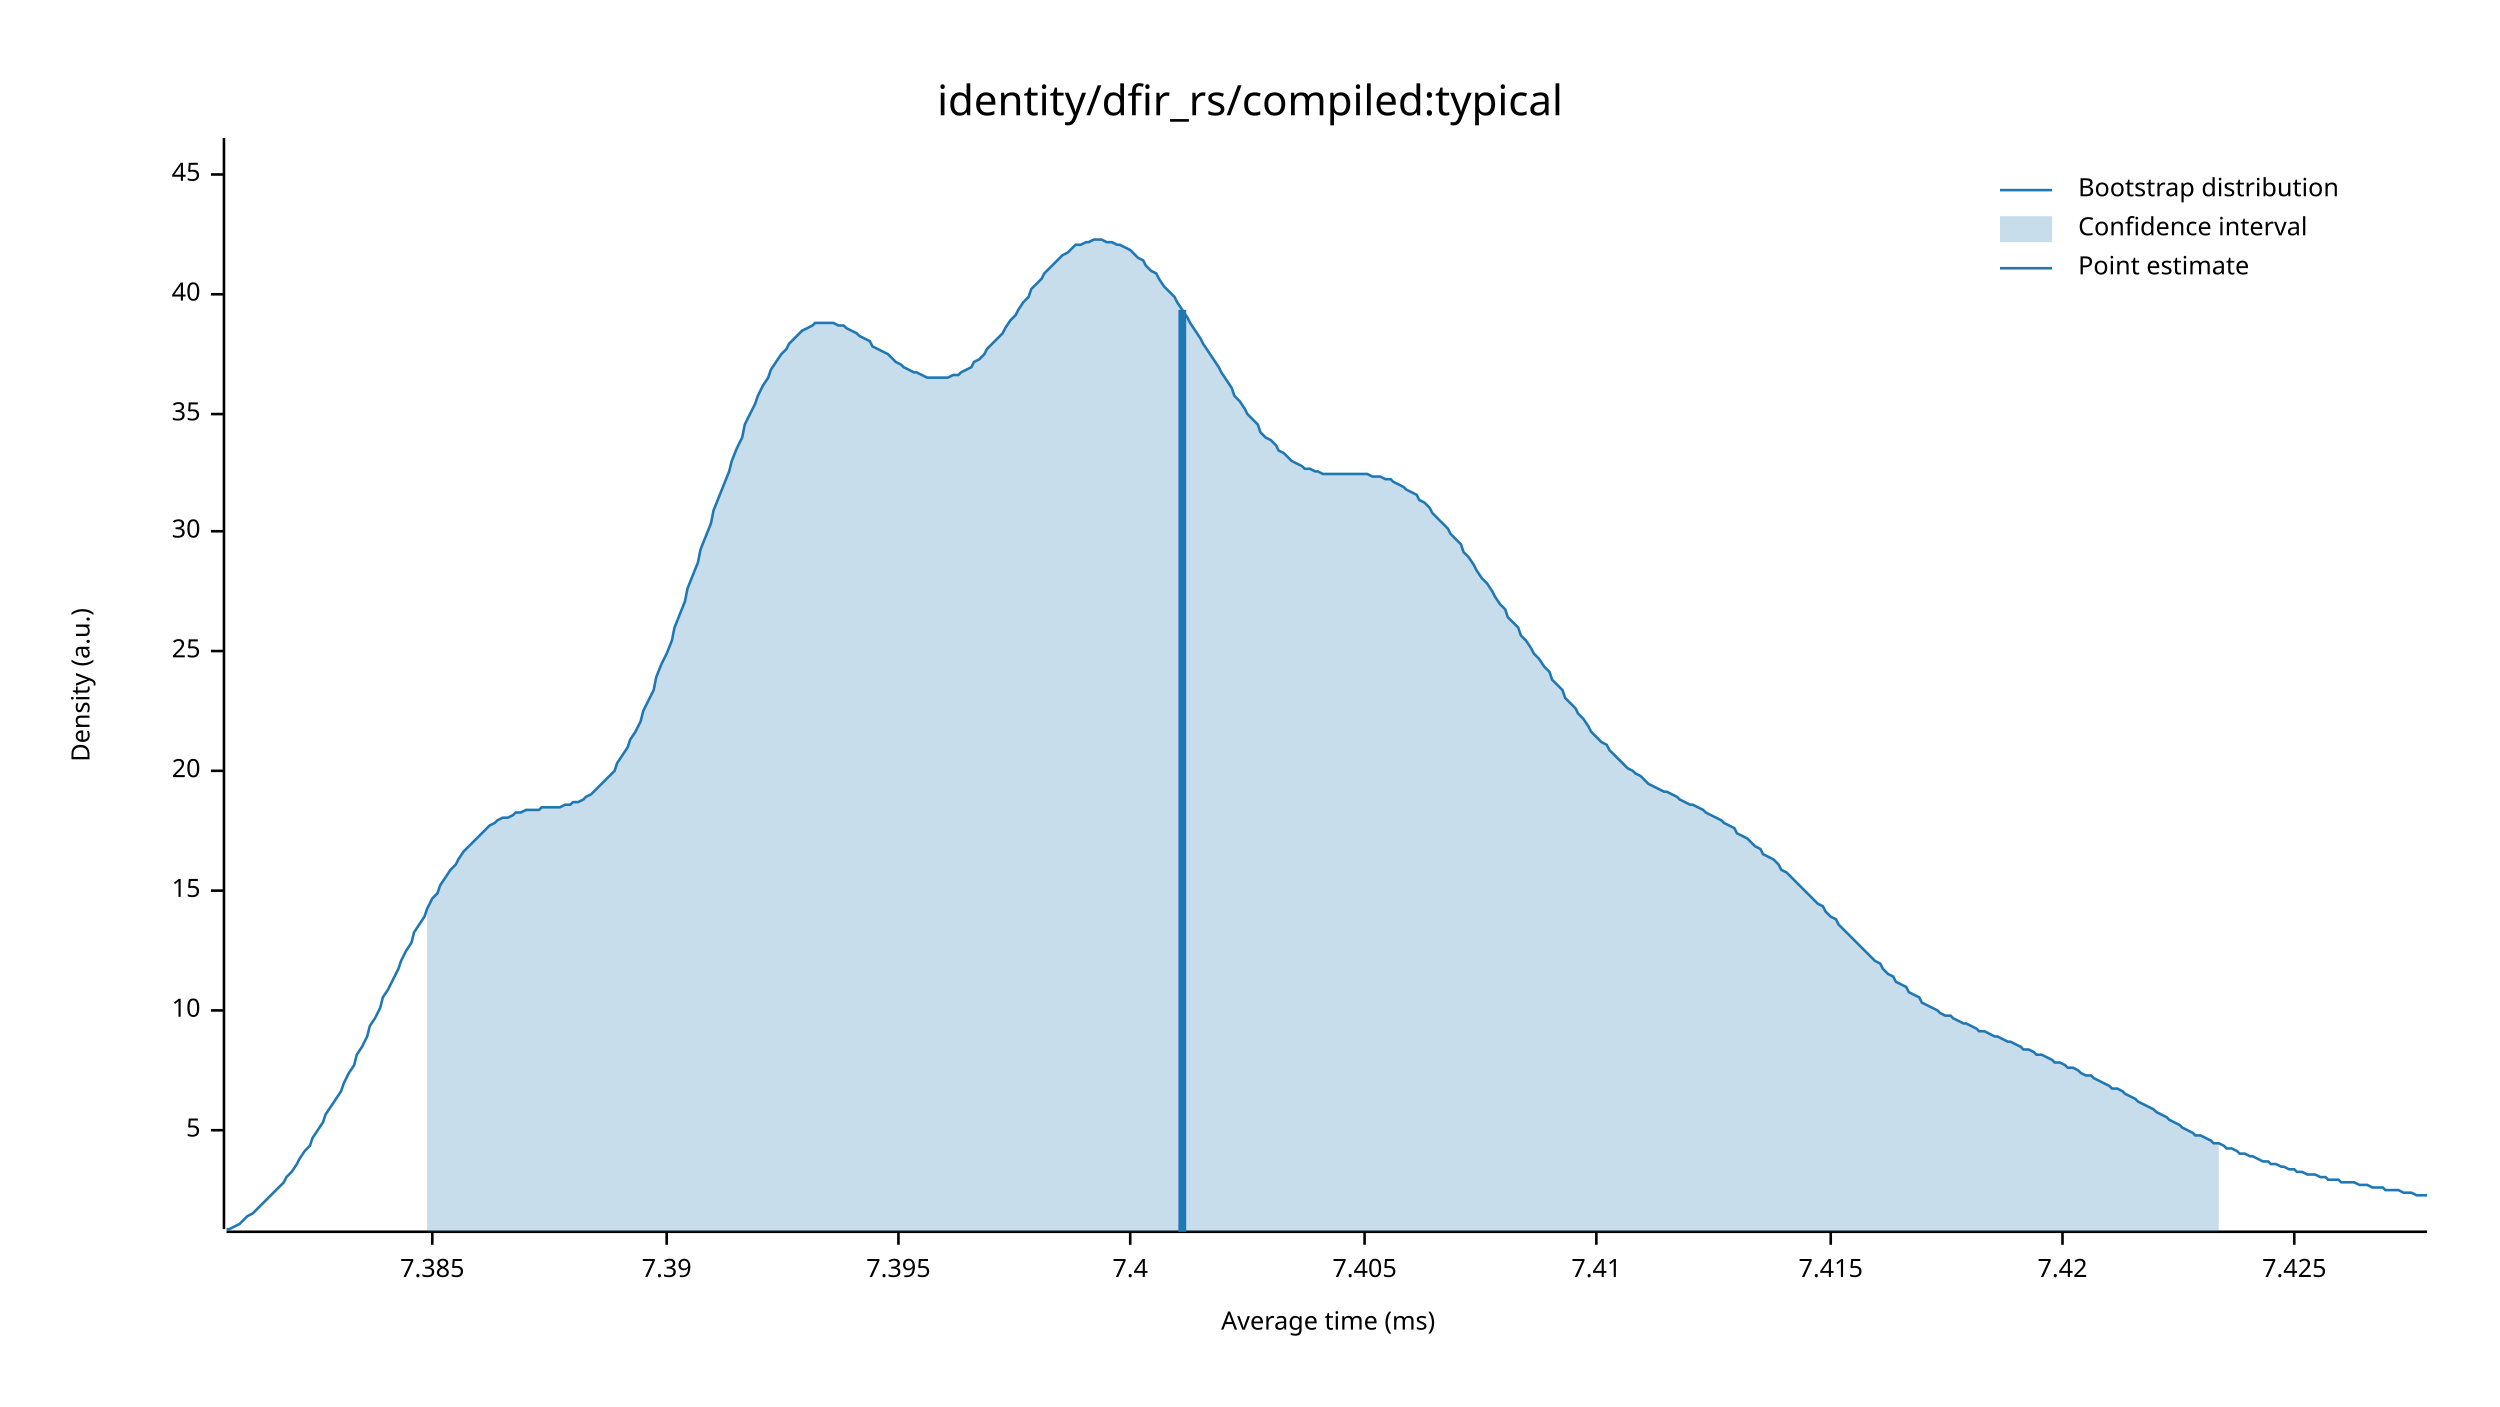
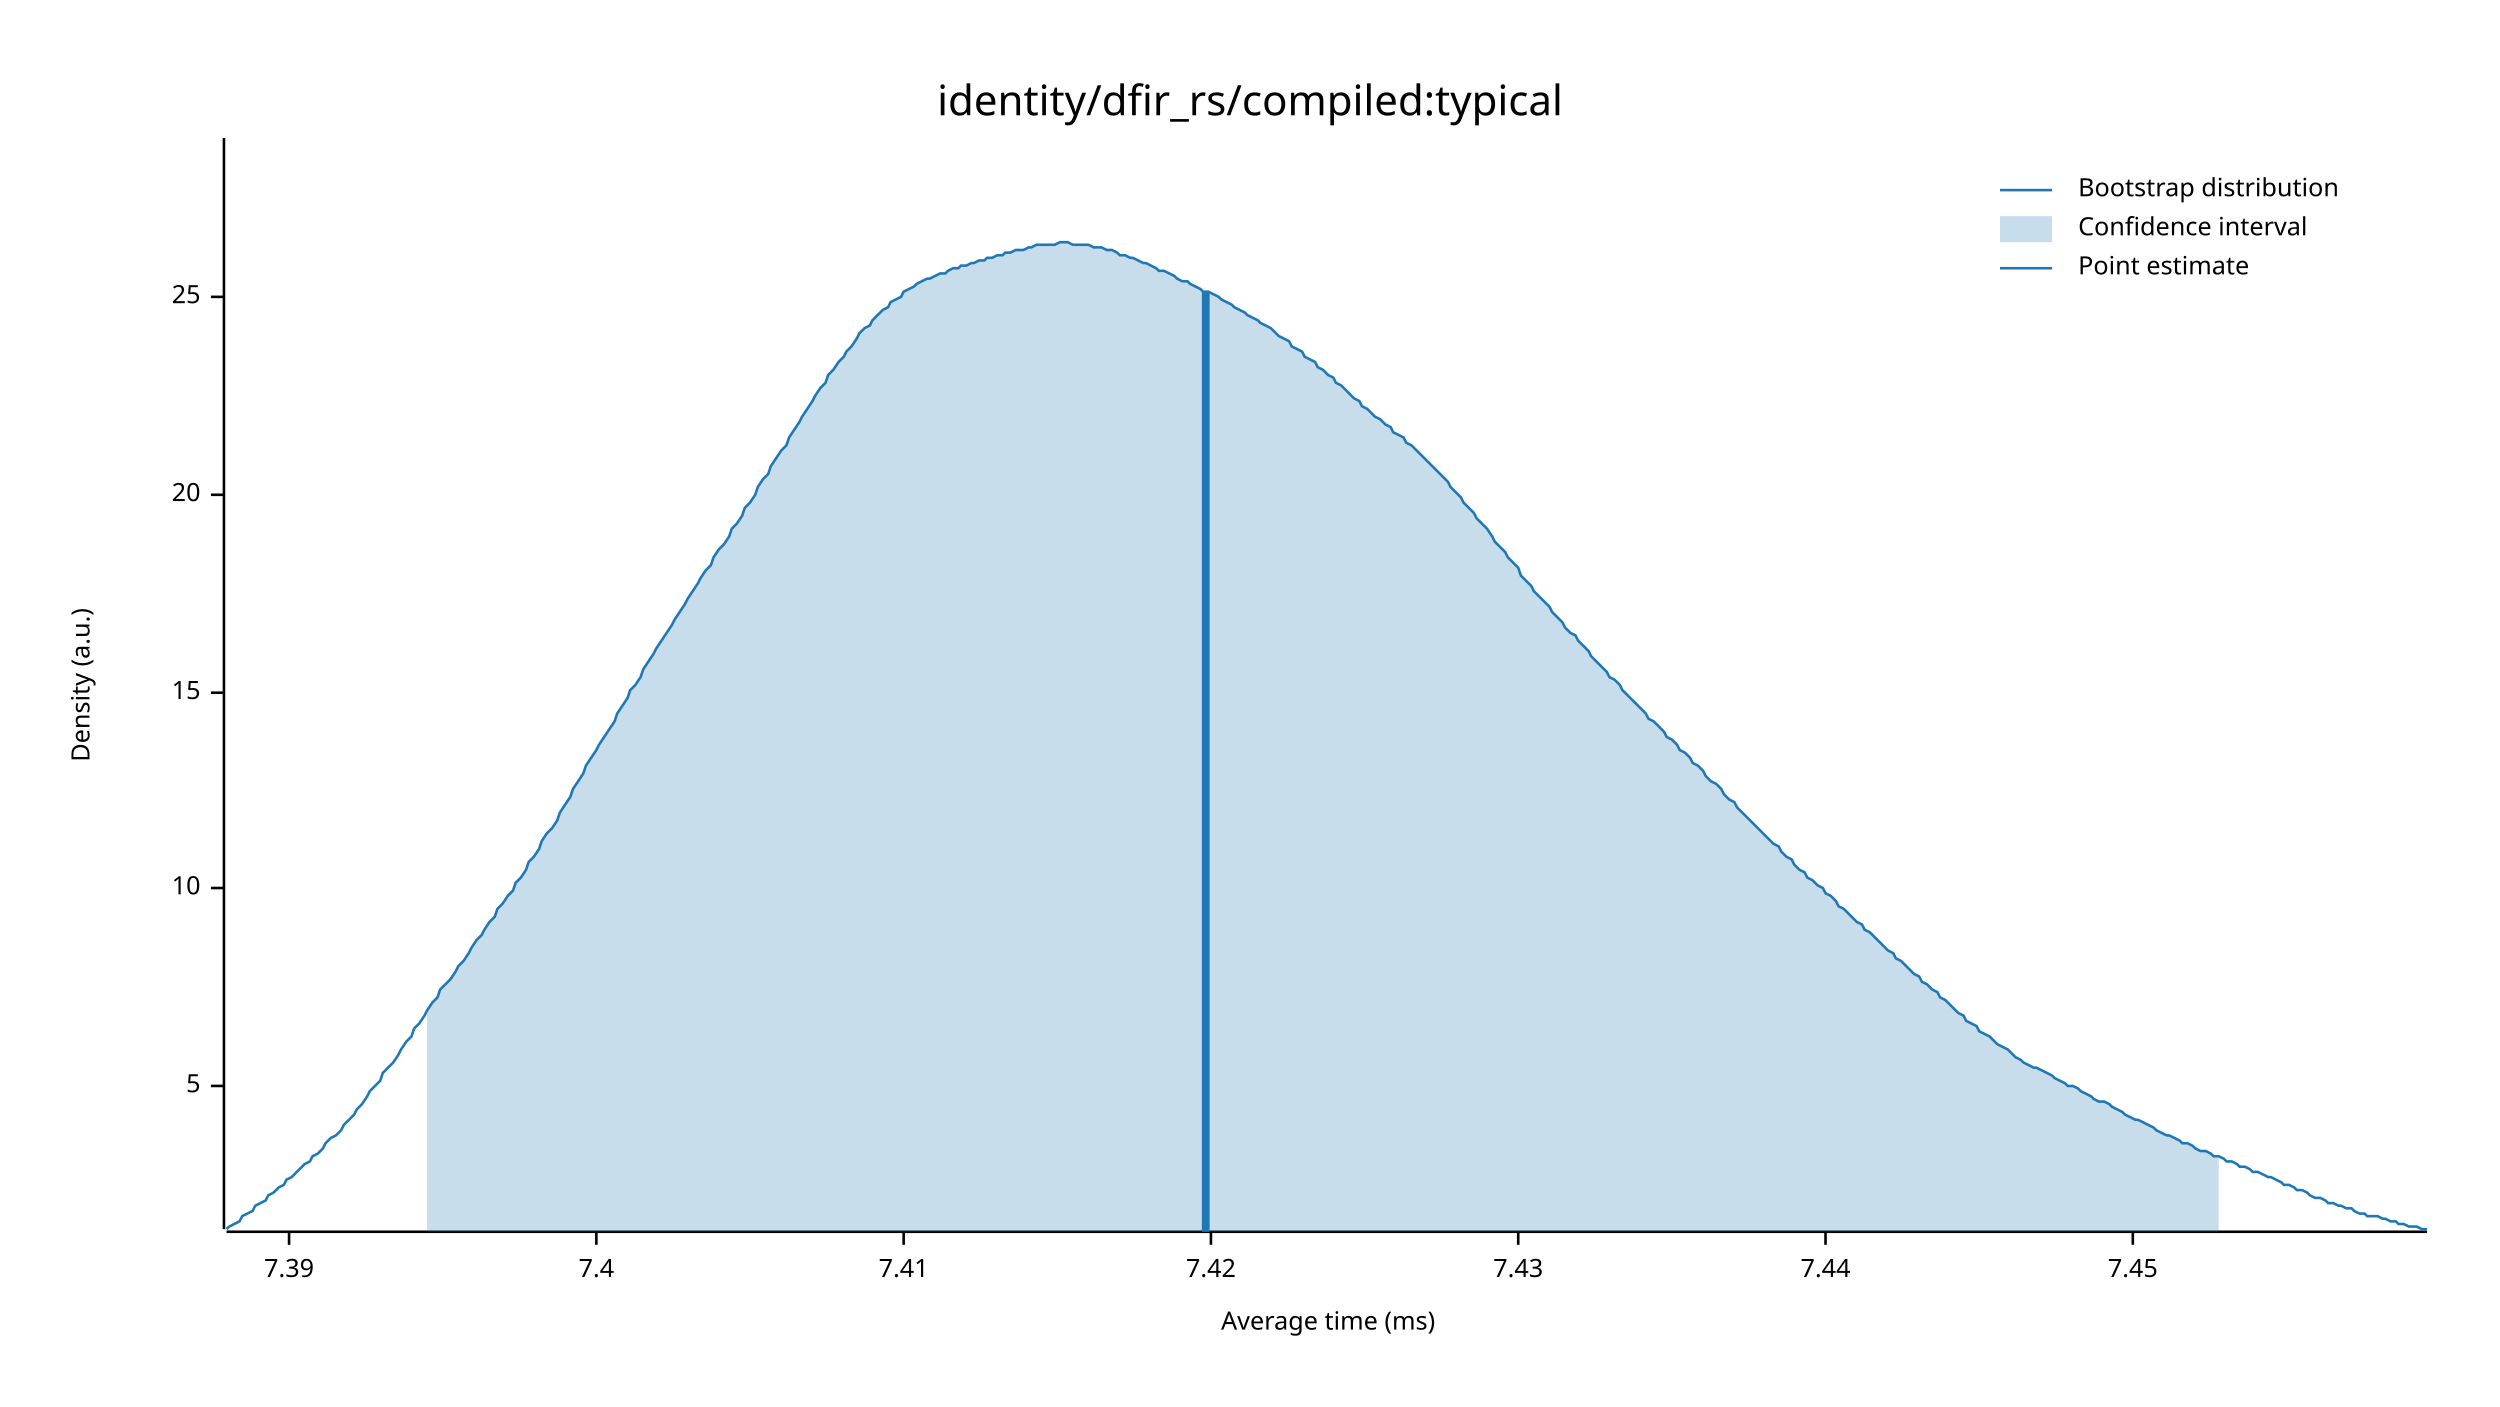
<svg xmlns="http://www.w3.org/2000/svg" width="960" height="540" viewBox="0 0 960 540">
  <text x="480" y="32" dy="0.76em" text-anchor="middle" font-family="sans-serif" font-size="16.129" opacity="1" fill="#000000">
identity/dfir_rs/compiled:typical
</text>
  <text x="27" y="263" dy="0.76em" text-anchor="middle" font-family="sans-serif" font-size="9.677" opacity="1" fill="#000000" transform="rotate(270, 27, 263)">
Density (a.u.)
</text>
  <text x="510" y="513" dy="-0.5ex" text-anchor="middle" font-family="sans-serif" font-size="9.677" opacity="1" fill="#000000">
Average time (ms)
</text>
  <polyline fill="none" opacity="1" stroke="#000000" stroke-width="1" points="86,53 86,472 " />
-   <text x="77" y="434" dy="0.5ex" text-anchor="end" font-family="sans-serif" font-size="9.677" opacity="1" fill="#000000">
+   <text x="77" y="417" dy="0.5ex" text-anchor="end" font-family="sans-serif" font-size="9.677" opacity="1" fill="#000000">
5
</text>
-   <polyline fill="none" opacity="1" stroke="#000000" stroke-width="1" points="81,434 86,434 " />
-   <text x="77" y="388" dy="0.5ex" text-anchor="end" font-family="sans-serif" font-size="9.677" opacity="1" fill="#000000">
+   <polyline fill="none" opacity="1" stroke="#000000" stroke-width="1" points="81,417 86,417 " />
+   <text x="77" y="341" dy="0.5ex" text-anchor="end" font-family="sans-serif" font-size="9.677" opacity="1" fill="#000000">
10
</text>
-   <polyline fill="none" opacity="1" stroke="#000000" stroke-width="1" points="81,388 86,388 " />
-   <text x="77" y="342" dy="0.5ex" text-anchor="end" font-family="sans-serif" font-size="9.677" opacity="1" fill="#000000">
+   <polyline fill="none" opacity="1" stroke="#000000" stroke-width="1" points="81,341 86,341 " />
+   <text x="77" y="266" dy="0.5ex" text-anchor="end" font-family="sans-serif" font-size="9.677" opacity="1" fill="#000000">
15
</text>
-   <polyline fill="none" opacity="1" stroke="#000000" stroke-width="1" points="81,342 86,342 " />
-   <text x="77" y="296" dy="0.5ex" text-anchor="end" font-family="sans-serif" font-size="9.677" opacity="1" fill="#000000">
+   <polyline fill="none" opacity="1" stroke="#000000" stroke-width="1" points="81,266 86,266 " />
+   <text x="77" y="190" dy="0.5ex" text-anchor="end" font-family="sans-serif" font-size="9.677" opacity="1" fill="#000000">
20
</text>
-   <polyline fill="none" opacity="1" stroke="#000000" stroke-width="1" points="81,296 86,296 " />
-   <text x="77" y="250" dy="0.5ex" text-anchor="end" font-family="sans-serif" font-size="9.677" opacity="1" fill="#000000">
+   <polyline fill="none" opacity="1" stroke="#000000" stroke-width="1" points="81,190 86,190 " />
+   <text x="77" y="114" dy="0.5ex" text-anchor="end" font-family="sans-serif" font-size="9.677" opacity="1" fill="#000000">
25
</text>
-   <polyline fill="none" opacity="1" stroke="#000000" stroke-width="1" points="81,250 86,250 " />
-   <text x="77" y="204" dy="0.5ex" text-anchor="end" font-family="sans-serif" font-size="9.677" opacity="1" fill="#000000">
- 30
- </text>
-   <polyline fill="none" opacity="1" stroke="#000000" stroke-width="1" points="81,204 86,204 " />
-   <text x="77" y="159" dy="0.5ex" text-anchor="end" font-family="sans-serif" font-size="9.677" opacity="1" fill="#000000">
- 35
- </text>
-   <polyline fill="none" opacity="1" stroke="#000000" stroke-width="1" points="81,159 86,159 " />
-   <text x="77" y="113" dy="0.5ex" text-anchor="end" font-family="sans-serif" font-size="9.677" opacity="1" fill="#000000">
- 40
- </text>
-   <polyline fill="none" opacity="1" stroke="#000000" stroke-width="1" points="81,113 86,113 " />
-   <text x="77" y="67" dy="0.5ex" text-anchor="end" font-family="sans-serif" font-size="9.677" opacity="1" fill="#000000">
- 45
- </text>
-   <polyline fill="none" opacity="1" stroke="#000000" stroke-width="1" points="81,67 86,67 " />
+   <polyline fill="none" opacity="1" stroke="#000000" stroke-width="1" points="81,114 86,114 " />
  <polyline fill="none" opacity="1" stroke="#000000" stroke-width="1" points="87,473 932,473 " />
-   <text x="166" y="483" dy="0.76em" text-anchor="middle" font-family="sans-serif" font-size="9.677" opacity="1" fill="#000000">
- 7.385
- </text>
-   <polyline fill="none" opacity="1" stroke="#000000" stroke-width="1" points="166,473 166,478 " />
-   <text x="256" y="483" dy="0.76em" text-anchor="middle" font-family="sans-serif" font-size="9.677" opacity="1" fill="#000000">
+   <text x="111" y="483" dy="0.76em" text-anchor="middle" font-family="sans-serif" font-size="9.677" opacity="1" fill="#000000">
7.39
</text>
-   <polyline fill="none" opacity="1" stroke="#000000" stroke-width="1" points="256,473 256,478 " />
-   <text x="345" y="483" dy="0.76em" text-anchor="middle" font-family="sans-serif" font-size="9.677" opacity="1" fill="#000000">
- 7.395
- </text>
-   <polyline fill="none" opacity="1" stroke="#000000" stroke-width="1" points="345,473 345,478 " />
-   <text x="434" y="483" dy="0.76em" text-anchor="middle" font-family="sans-serif" font-size="9.677" opacity="1" fill="#000000">
+   <polyline fill="none" opacity="1" stroke="#000000" stroke-width="1" points="111,473 111,478 " />
+   <text x="229" y="483" dy="0.76em" text-anchor="middle" font-family="sans-serif" font-size="9.677" opacity="1" fill="#000000">
7.4
</text>
-   <polyline fill="none" opacity="1" stroke="#000000" stroke-width="1" points="434,473 434,478 " />
-   <text x="524" y="483" dy="0.76em" text-anchor="middle" font-family="sans-serif" font-size="9.677" opacity="1" fill="#000000">
- 7.405
- </text>
-   <polyline fill="none" opacity="1" stroke="#000000" stroke-width="1" points="524,473 524,478 " />
-   <text x="613" y="483" dy="0.76em" text-anchor="middle" font-family="sans-serif" font-size="9.677" opacity="1" fill="#000000">
+   <polyline fill="none" opacity="1" stroke="#000000" stroke-width="1" points="229,473 229,478 " />
+   <text x="347" y="483" dy="0.76em" text-anchor="middle" font-family="sans-serif" font-size="9.677" opacity="1" fill="#000000">
7.41
</text>
-   <polyline fill="none" opacity="1" stroke="#000000" stroke-width="1" points="613,473 613,478 " />
-   <text x="703" y="483" dy="0.76em" text-anchor="middle" font-family="sans-serif" font-size="9.677" opacity="1" fill="#000000">
- 7.415
- </text>
-   <polyline fill="none" opacity="1" stroke="#000000" stroke-width="1" points="703,473 703,478 " />
-   <text x="792" y="483" dy="0.76em" text-anchor="middle" font-family="sans-serif" font-size="9.677" opacity="1" fill="#000000">
+   <polyline fill="none" opacity="1" stroke="#000000" stroke-width="1" points="347,473 347,478 " />
+   <text x="465" y="483" dy="0.76em" text-anchor="middle" font-family="sans-serif" font-size="9.677" opacity="1" fill="#000000">
7.42
</text>
-   <polyline fill="none" opacity="1" stroke="#000000" stroke-width="1" points="792,473 792,478 " />
-   <text x="881" y="483" dy="0.76em" text-anchor="middle" font-family="sans-serif" font-size="9.677" opacity="1" fill="#000000">
- 7.425
+   <polyline fill="none" opacity="1" stroke="#000000" stroke-width="1" points="465,473 465,478 " />
+   <text x="583" y="483" dy="0.76em" text-anchor="middle" font-family="sans-serif" font-size="9.677" opacity="1" fill="#000000">
+ 7.43
</text>
-   <polyline fill="none" opacity="1" stroke="#000000" stroke-width="1" points="881,473 881,478 " />
-   <polyline fill="none" opacity="1" stroke="#1F78B4" stroke-width="1" points="87,472 88,472 90,471 92,470 93,469 95,467 97,466 98,465 100,463 102,461 103,460 105,458 107,456 109,454 110,452 112,450 114,447 115,445 117,442 119,440 120,437 122,434 124,431 125,428 127,425 129,422 131,419 132,416 134,412 136,409 137,405 139,402 141,398 142,394 144,391 146,387 147,383 149,380 151,376 153,372 154,369 156,365 158,362 159,358 161,355 163,352 164,349 166,345 168,343 169,340 171,337 173,334 175,332 176,330 178,327 180,325 181,324 183,322 185,320 186,319 188,317 190,316 191,315 193,314 195,314 197,313 198,312 200,312 202,311 203,311 205,311 207,311 208,310 210,310 212,310 214,310 215,310 217,309 219,309 220,308 222,308 224,307 225,306 227,305 229,303 230,302 232,300 234,298 236,296 237,293 239,290 241,287 242,284 244,281 246,277 247,273 249,269 251,265 252,260 254,255 256,251 258,246 259,241 261,236 263,231 264,226 266,221 268,216 269,211 271,206 273,201 274,196 276,191 278,186 280,181 281,177 283,172 285,168 286,163 288,159 290,155 291,152 293,148 295,145 296,142 298,139 300,136 302,134 303,132 305,130 307,128 308,127 310,126 312,125 313,124 315,124 317,124 318,124 320,124 322,125 324,125 325,126 327,127 329,128 330,129 332,130 334,131 335,133 337,134 339,135 341,136 342,137 344,139 346,140 347,141 349,142 351,143 352,143 354,144 356,145 357,145 359,145 361,145 363,145 364,145 366,144 368,144 369,143 371,142 373,141 374,139 376,138 378,136 379,134 381,132 383,130 385,128 386,126 388,123 390,121 391,119 393,116 395,114 396,111 398,109 400,107 401,105 403,103 405,101 407,99 408,98 410,97 412,95 413,94 415,94 417,93 418,93 420,92 422,92 423,92 425,93 427,93 429,94 430,94 432,95 434,96 435,97 437,99 439,100 440,102 442,104 444,105 445,107 447,110 449,112 451,114 452,116 454,119 456,122 457,124 459,127 461,130 462,132 464,135 466,138 468,141 469,143 471,146 473,149 474,152 476,154 478,157 479,159 481,161 483,163 484,166 486,168 488,169 490,171 491,173 493,174 495,176 496,177 498,178 500,179 501,180 503,180 505,181 506,181 508,182 510,182 512,182 513,182 515,182 517,182 518,182 520,182 522,182 523,182 525,182 527,183 528,183 530,183 532,184 534,184 535,185 537,186 539,187 540,188 542,189 544,190 545,192 547,193 549,195 550,197 552,199 554,201 556,203 557,205 559,207 561,209 562,212 564,214 566,217 567,219 569,222 571,224 573,227 574,229 576,232 578,234 579,237 581,239 583,241 584,244 586,246 588,249 589,251 591,253 593,256 595,258 596,261 598,263 600,265 601,268 603,270 605,272 606,274 608,276 610,279 611,281 613,283 615,285 617,286 618,288 620,290 622,292 623,293 625,295 627,296 628,297 630,298 632,300 633,301 635,302 637,303 639,304 640,304 642,305 644,306 645,307 647,308 649,309 650,309 652,310 654,311 655,312 657,313 659,314 661,315 662,316 664,317 666,318 667,320 669,321 671,322 672,323 674,325 676,326 677,328 679,329 681,330 683,332 684,334 686,335 688,337 689,338 691,340 693,342 694,343 696,345 698,347 700,348 701,350 703,352 705,353 706,355 708,357 710,359 711,360 713,362 715,364 716,365 718,367 720,369 722,370 723,372 725,374 727,375 728,377 730,378 732,379 733,381 735,382 737,383 738,385 740,386 742,387 744,388 745,389 747,390 749,390 750,391 752,392 754,393 755,393 757,394 759,395 760,396 762,396 764,397 766,398 767,398 769,399 771,400 772,400 774,401 776,402 777,403 779,403 781,404 782,405 784,405 786,406 788,407 789,408 791,408 793,409 794,410 796,410 798,411 799,412 801,413 803,413 804,414 806,415 808,416 810,417 811,418 813,418 815,419 816,420 818,421 820,422 821,423 823,424 825,425 827,426 828,427 830,428 832,429 833,430 835,431 837,432 838,433 840,434 842,435 843,436 845,436 847,437 849,438 850,439 852,439 854,440 855,441 857,441 859,442 860,443 862,443 864,444 865,444 867,445 869,446 871,446 872,447 874,447 876,448 877,448 879,449 881,449 882,450 884,450 886,451 887,451 889,451 891,452 893,452 894,453 896,453 898,453 899,454 901,454 903,454 904,454 906,455 908,455 909,455 911,456 913,456 915,456 916,457 918,457 920,457 921,457 923,458 925,458 926,458 928,459 930,459 932,459 " />
-   <polygon opacity="0.25" fill="#1F78B4" points="164,349 166,345 168,343 169,340 171,337 173,334 175,332 176,330 178,327 180,325 181,324 183,322 185,320 186,319 188,317 190,316 191,315 193,314 195,314 197,313 198,312 200,312 202,311 203,311 205,311 207,311 208,310 210,310 212,310 214,310 215,310 217,309 219,309 220,308 222,308 224,307 225,306 227,305 229,303 230,302 232,300 234,298 236,296 237,293 239,290 241,287 242,284 244,281 246,277 247,273 249,269 251,265 252,260 254,255 256,251 258,246 259,241 261,236 263,231 264,226 266,221 268,216 269,211 271,206 273,201 274,196 276,191 278,186 280,181 281,177 283,172 285,168 286,163 288,159 290,155 291,152 293,148 295,145 296,142 298,139 300,136 302,134 303,132 305,130 307,128 308,127 310,126 312,125 313,124 315,124 317,124 318,124 320,124 322,125 324,125 325,126 327,127 329,128 330,129 332,130 334,131 335,133 337,134 339,135 341,136 342,137 344,139 346,140 347,141 349,142 351,143 352,143 354,144 356,145 357,145 359,145 361,145 363,145 364,145 366,144 368,144 369,143 371,142 373,141 374,139 376,138 378,136 379,134 381,132 383,130 385,128 386,126 388,123 390,121 391,119 393,116 395,114 396,111 398,109 400,107 401,105 403,103 405,101 407,99 408,98 410,97 412,95 413,94 415,94 417,93 418,93 420,92 422,92 423,92 425,93 427,93 429,94 430,94 432,95 434,96 435,97 437,99 439,100 440,102 442,104 444,105 445,107 447,110 449,112 451,114 452,116 454,119 456,122 457,124 459,127 461,130 462,132 464,135 466,138 468,141 469,143 471,146 473,149 474,152 476,154 478,157 479,159 481,161 483,163 484,166 486,168 488,169 490,171 491,173 493,174 495,176 496,177 498,178 500,179 501,180 503,180 505,181 506,181 508,182 510,182 512,182 513,182 515,182 517,182 518,182 520,182 522,182 523,182 525,182 527,183 528,183 530,183 532,184 534,184 535,185 537,186 539,187 540,188 542,189 544,190 545,192 547,193 549,195 550,197 552,199 554,201 556,203 557,205 559,207 561,209 562,212 564,214 566,217 567,219 569,222 571,224 573,227 574,229 576,232 578,234 579,237 581,239 583,241 584,244 586,246 588,249 589,251 591,253 593,256 595,258 596,261 598,263 600,265 601,268 603,270 605,272 606,274 608,276 610,279 611,281 613,283 615,285 617,286 618,288 620,290 622,292 623,293 625,295 627,296 628,297 630,298 632,300 633,301 635,302 637,303 639,304 640,304 642,305 644,306 645,307 647,308 649,309 650,309 652,310 654,311 655,312 657,313 659,314 661,315 662,316 664,317 666,318 667,320 669,321 671,322 672,323 674,325 676,326 677,328 679,329 681,330 683,332 684,334 686,335 688,337 689,338 691,340 693,342 694,343 696,345 698,347 700,348 701,350 703,352 705,353 706,355 708,357 710,359 711,360 713,362 715,364 716,365 718,367 720,369 722,370 723,372 725,374 727,375 728,377 730,378 732,379 733,381 735,382 737,383 738,385 740,386 742,387 744,388 745,389 747,390 749,390 750,391 752,392 754,393 755,393 757,394 759,395 760,396 762,396 764,397 766,398 767,398 769,399 771,400 772,400 774,401 776,402 777,403 779,403 781,404 782,405 784,405 786,406 788,407 789,408 791,408 793,409 794,410 796,410 798,411 799,412 801,413 803,413 804,414 806,415 808,416 810,417 811,418 813,418 815,419 816,420 818,421 820,422 821,423 823,424 825,425 827,426 828,427 830,428 832,429 833,430 835,431 837,432 838,433 840,434 842,435 843,436 845,436 847,437 849,438 850,439 852,439 852,473 164,473 " />
-   <polyline fill="none" opacity="1" stroke="#1F78B4" stroke-width="3" points="454,473 454,119 " />
+   <polyline fill="none" opacity="1" stroke="#000000" stroke-width="1" points="583,473 583,478 " />
+   <text x="701" y="483" dy="0.76em" text-anchor="middle" font-family="sans-serif" font-size="9.677" opacity="1" fill="#000000">
+ 7.44
+ </text>
+   <polyline fill="none" opacity="1" stroke="#000000" stroke-width="1" points="701,473 701,478 " />
+   <text x="819" y="483" dy="0.76em" text-anchor="middle" font-family="sans-serif" font-size="9.677" opacity="1" fill="#000000">
+ 7.45
+ </text>
+   <polyline fill="none" opacity="1" stroke="#000000" stroke-width="1" points="819,473 819,478 " />
+   <polyline fill="none" opacity="1" stroke="#1F78B4" stroke-width="1" points="87,472 88,471 90,470 92,469 93,467 95,466 97,465 98,463 100,462 102,461 103,459 105,458 107,456 109,455 110,453 112,452 114,450 115,449 117,447 119,446 120,444 122,443 124,441 125,439 127,437 129,436 131,434 132,432 134,430 136,428 137,426 139,424 141,421 142,419 144,417 146,415 147,412 149,410 151,408 153,405 154,403 156,400 158,398 159,395 161,393 163,390 164,388 166,385 168,383 169,380 171,378 173,376 175,373 176,371 178,369 180,366 181,364 183,361 185,359 186,357 188,354 190,352 191,349 193,347 195,344 197,342 198,339 200,337 202,334 203,331 205,329 207,326 208,323 210,320 212,318 214,315 215,312 217,309 219,306 220,303 222,300 224,297 225,294 227,291 229,288 230,286 232,283 234,280 236,277 237,274 239,271 241,268 242,265 244,263 246,260 247,257 249,254 251,251 252,249 254,246 256,243 258,240 259,238 261,235 263,232 264,230 266,227 268,224 269,222 271,219 273,217 274,214 276,211 278,209 280,206 281,203 283,201 285,198 286,195 288,193 290,190 291,187 293,184 295,182 296,179 298,176 300,173 302,171 303,168 305,165 307,162 308,160 310,157 312,154 313,152 315,149 317,147 318,144 320,142 322,139 324,137 325,135 327,133 329,130 330,128 332,126 334,125 335,123 337,121 339,119 341,118 342,116 344,115 346,114 347,112 349,111 351,110 352,109 354,108 356,107 357,107 359,106 361,105 363,105 364,104 366,103 368,103 369,102 371,102 373,101 374,101 376,100 378,100 379,99 381,99 383,98 385,98 386,97 388,97 390,96 391,96 393,96 395,95 396,95 398,94 400,94 401,94 403,94 405,94 407,93 408,93 410,93 412,94 413,94 415,94 417,94 418,94 420,95 422,95 423,95 425,96 427,96 429,97 430,98 432,98 434,99 435,99 437,100 439,101 440,101 442,102 444,103 445,104 447,104 449,105 451,106 452,107 454,108 456,108 457,109 459,110 461,111 462,112 464,112 466,113 468,114 469,115 471,116 473,117 474,118 476,119 478,120 479,121 481,122 483,123 484,124 486,125 488,126 490,128 491,129 493,130 495,131 496,133 498,134 500,135 501,137 503,138 505,139 506,141 508,142 510,144 512,145 513,147 515,148 517,150 518,151 520,153 522,154 523,156 525,157 527,159 528,160 530,161 532,163 534,164 535,166 537,167 539,168 540,170 542,171 544,173 545,174 547,176 549,178 550,179 552,181 554,183 556,185 557,187 559,189 561,191 562,193 564,195 566,197 567,199 569,201 571,203 573,206 574,208 576,210 578,212 579,214 581,216 583,218 584,221 586,223 588,225 589,227 591,229 593,231 595,233 596,235 598,237 600,239 601,241 603,243 605,244 606,246 608,248 610,250 611,252 613,254 615,256 617,258 618,260 620,261 622,263 623,265 625,267 627,269 628,270 630,272 632,274 633,276 635,277 637,279 639,281 640,283 642,284 644,286 645,288 647,289 649,291 650,293 652,294 654,296 655,298 657,300 659,301 661,303 662,305 664,307 666,308 667,310 669,312 671,314 672,315 674,317 676,319 677,320 679,322 681,324 683,325 684,327 686,329 688,330 689,332 691,334 693,335 694,337 696,338 698,340 700,341 701,343 703,344 705,346 706,348 708,349 710,351 711,352 713,354 715,355 716,357 718,358 720,360 722,362 723,363 725,365 727,366 728,368 730,369 732,371 733,372 735,374 737,375 738,377 740,378 742,380 744,381 745,383 747,384 749,386 750,387 752,389 754,390 755,392 757,393 759,394 760,396 762,397 764,398 766,400 767,401 769,402 771,403 772,404 774,406 776,407 777,408 779,409 781,410 782,410 784,411 786,412 788,413 789,414 791,415 793,416 794,417 796,417 798,418 799,419 801,420 803,421 804,422 806,423 808,423 810,424 811,425 813,426 815,427 816,428 818,429 820,430 821,430 823,431 825,432 827,433 828,434 830,435 832,436 833,436 835,437 837,438 838,439 840,439 842,440 843,441 845,442 847,442 849,443 850,444 852,444 854,445 855,446 857,446 859,447 860,448 862,448 864,449 865,450 867,450 869,451 871,452 872,452 874,453 876,454 877,455 879,455 881,456 882,457 884,457 886,458 887,459 889,460 891,460 893,461 894,462 896,462 898,463 899,463 901,464 903,464 904,465 906,466 908,466 909,467 911,467 913,467 915,468 916,468 918,469 920,469 921,470 923,470 925,471 926,471 928,471 930,472 932,472 " />
+   <polygon opacity="0.25" fill="#1F78B4" points="164,388 166,385 168,383 169,380 171,378 173,376 175,373 176,371 178,369 180,366 181,364 183,361 185,359 186,357 188,354 190,352 191,349 193,347 195,344 197,342 198,339 200,337 202,334 203,331 205,329 207,326 208,323 210,320 212,318 214,315 215,312 217,309 219,306 220,303 222,300 224,297 225,294 227,291 229,288 230,286 232,283 234,280 236,277 237,274 239,271 241,268 242,265 244,263 246,260 247,257 249,254 251,251 252,249 254,246 256,243 258,240 259,238 261,235 263,232 264,230 266,227 268,224 269,222 271,219 273,217 274,214 276,211 278,209 280,206 281,203 283,201 285,198 286,195 288,193 290,190 291,187 293,184 295,182 296,179 298,176 300,173 302,171 303,168 305,165 307,162 308,160 310,157 312,154 313,152 315,149 317,147 318,144 320,142 322,139 324,137 325,135 327,133 329,130 330,128 332,126 334,125 335,123 337,121 339,119 341,118 342,116 344,115 346,114 347,112 349,111 351,110 352,109 354,108 356,107 357,107 359,106 361,105 363,105 364,104 366,103 368,103 369,102 371,102 373,101 374,101 376,100 378,100 379,99 381,99 383,98 385,98 386,97 388,97 390,96 391,96 393,96 395,95 396,95 398,94 400,94 401,94 403,94 405,94 407,93 408,93 410,93 412,94 413,94 415,94 417,94 418,94 420,95 422,95 423,95 425,96 427,96 429,97 430,98 432,98 434,99 435,99 437,100 439,101 440,101 442,102 444,103 445,104 447,104 449,105 451,106 452,107 454,108 456,108 457,109 459,110 461,111 462,112 464,112 466,113 468,114 469,115 471,116 473,117 474,118 476,119 478,120 479,121 481,122 483,123 484,124 486,125 488,126 490,128 491,129 493,130 495,131 496,133 498,134 500,135 501,137 503,138 505,139 506,141 508,142 510,144 512,145 513,147 515,148 517,150 518,151 520,153 522,154 523,156 525,157 527,159 528,160 530,161 532,163 534,164 535,166 537,167 539,168 540,170 542,171 544,173 545,174 547,176 549,178 550,179 552,181 554,183 556,185 557,187 559,189 561,191 562,193 564,195 566,197 567,199 569,201 571,203 573,206 574,208 576,210 578,212 579,214 581,216 583,218 584,221 586,223 588,225 589,227 591,229 593,231 595,233 596,235 598,237 600,239 601,241 603,243 605,244 606,246 608,248 610,250 611,252 613,254 615,256 617,258 618,260 620,261 622,263 623,265 625,267 627,269 628,270 630,272 632,274 633,276 635,277 637,279 639,281 640,283 642,284 644,286 645,288 647,289 649,291 650,293 652,294 654,296 655,298 657,300 659,301 661,303 662,305 664,307 666,308 667,310 669,312 671,314 672,315 674,317 676,319 677,320 679,322 681,324 683,325 684,327 686,329 688,330 689,332 691,334 693,335 694,337 696,338 698,340 700,341 701,343 703,344 705,346 706,348 708,349 710,351 711,352 713,354 715,355 716,357 718,358 720,360 722,362 723,363 725,365 727,366 728,368 730,369 732,371 733,372 735,374 737,375 738,377 740,378 742,380 744,381 745,383 747,384 749,386 750,387 752,389 754,390 755,392 757,393 759,394 760,396 762,397 764,398 766,400 767,401 769,402 771,403 772,404 774,406 776,407 777,408 779,409 781,410 782,410 784,411 786,412 788,413 789,414 791,415 793,416 794,417 796,417 798,418 799,419 801,420 803,421 804,422 806,423 808,423 810,424 811,425 813,426 815,427 816,428 818,429 820,430 821,430 823,431 825,432 827,433 828,434 830,435 832,436 833,436 835,437 837,438 838,439 840,439 842,440 843,441 845,442 847,442 849,443 850,444 852,444 852,473 164,473 " />
+   <polyline fill="none" opacity="1" stroke="#1F78B4" stroke-width="3" points="463,473 463,112 " />
  <text x="798" y="68" dy="0.76em" text-anchor="start" font-family="sans-serif" font-size="9.677" opacity="1" fill="#000000">
Bootstrap distribution
</text>
  <text x="798" y="83" dy="0.76em" text-anchor="start" font-family="sans-serif" font-size="9.677" opacity="1" fill="#000000">
Confidence interval
</text>
  <text x="798" y="98" dy="0.76em" text-anchor="start" font-family="sans-serif" font-size="9.677" opacity="1" fill="#000000">
Point estimate
</text>
  <polyline fill="none" opacity="1" stroke="#1F78B4" stroke-width="1" points="768,73 788,73 " />
  <rect x="768" y="83" width="20" height="10" opacity="0.25" fill="#1F78B4" stroke="none" />
  <polyline fill="none" opacity="1" stroke="#1F78B4" stroke-width="1" points="768,103 788,103 " />
</svg>
